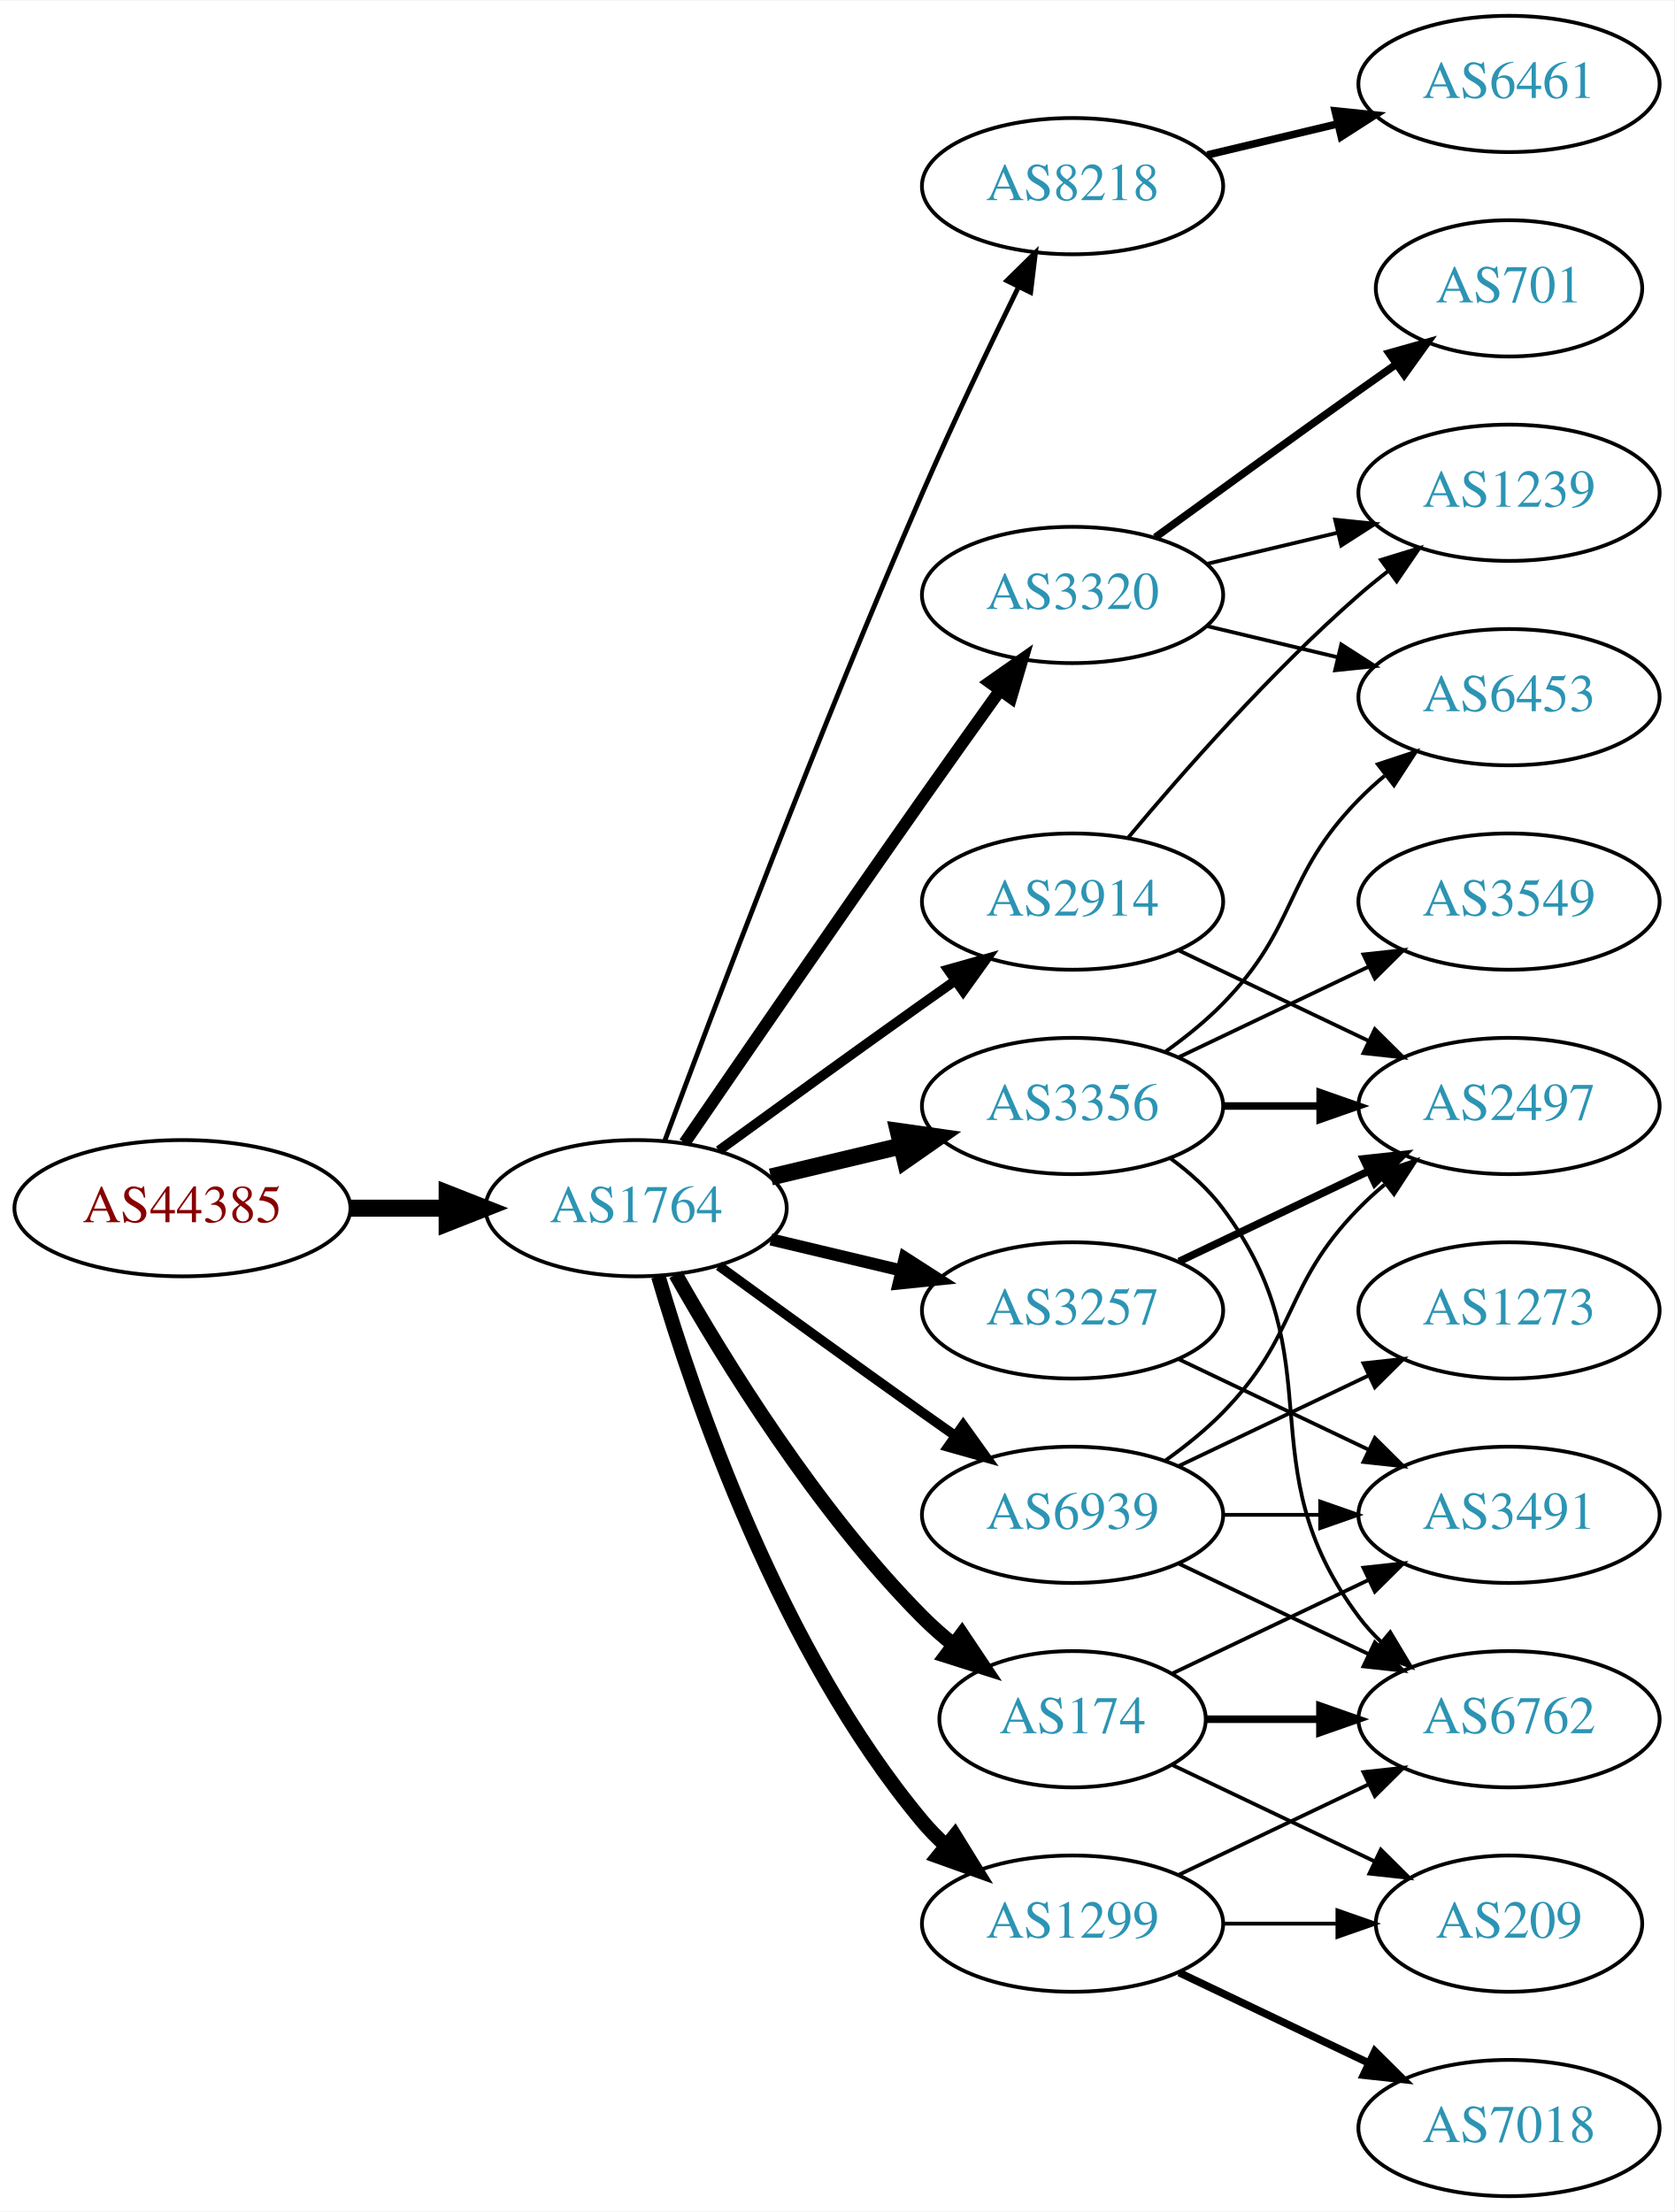
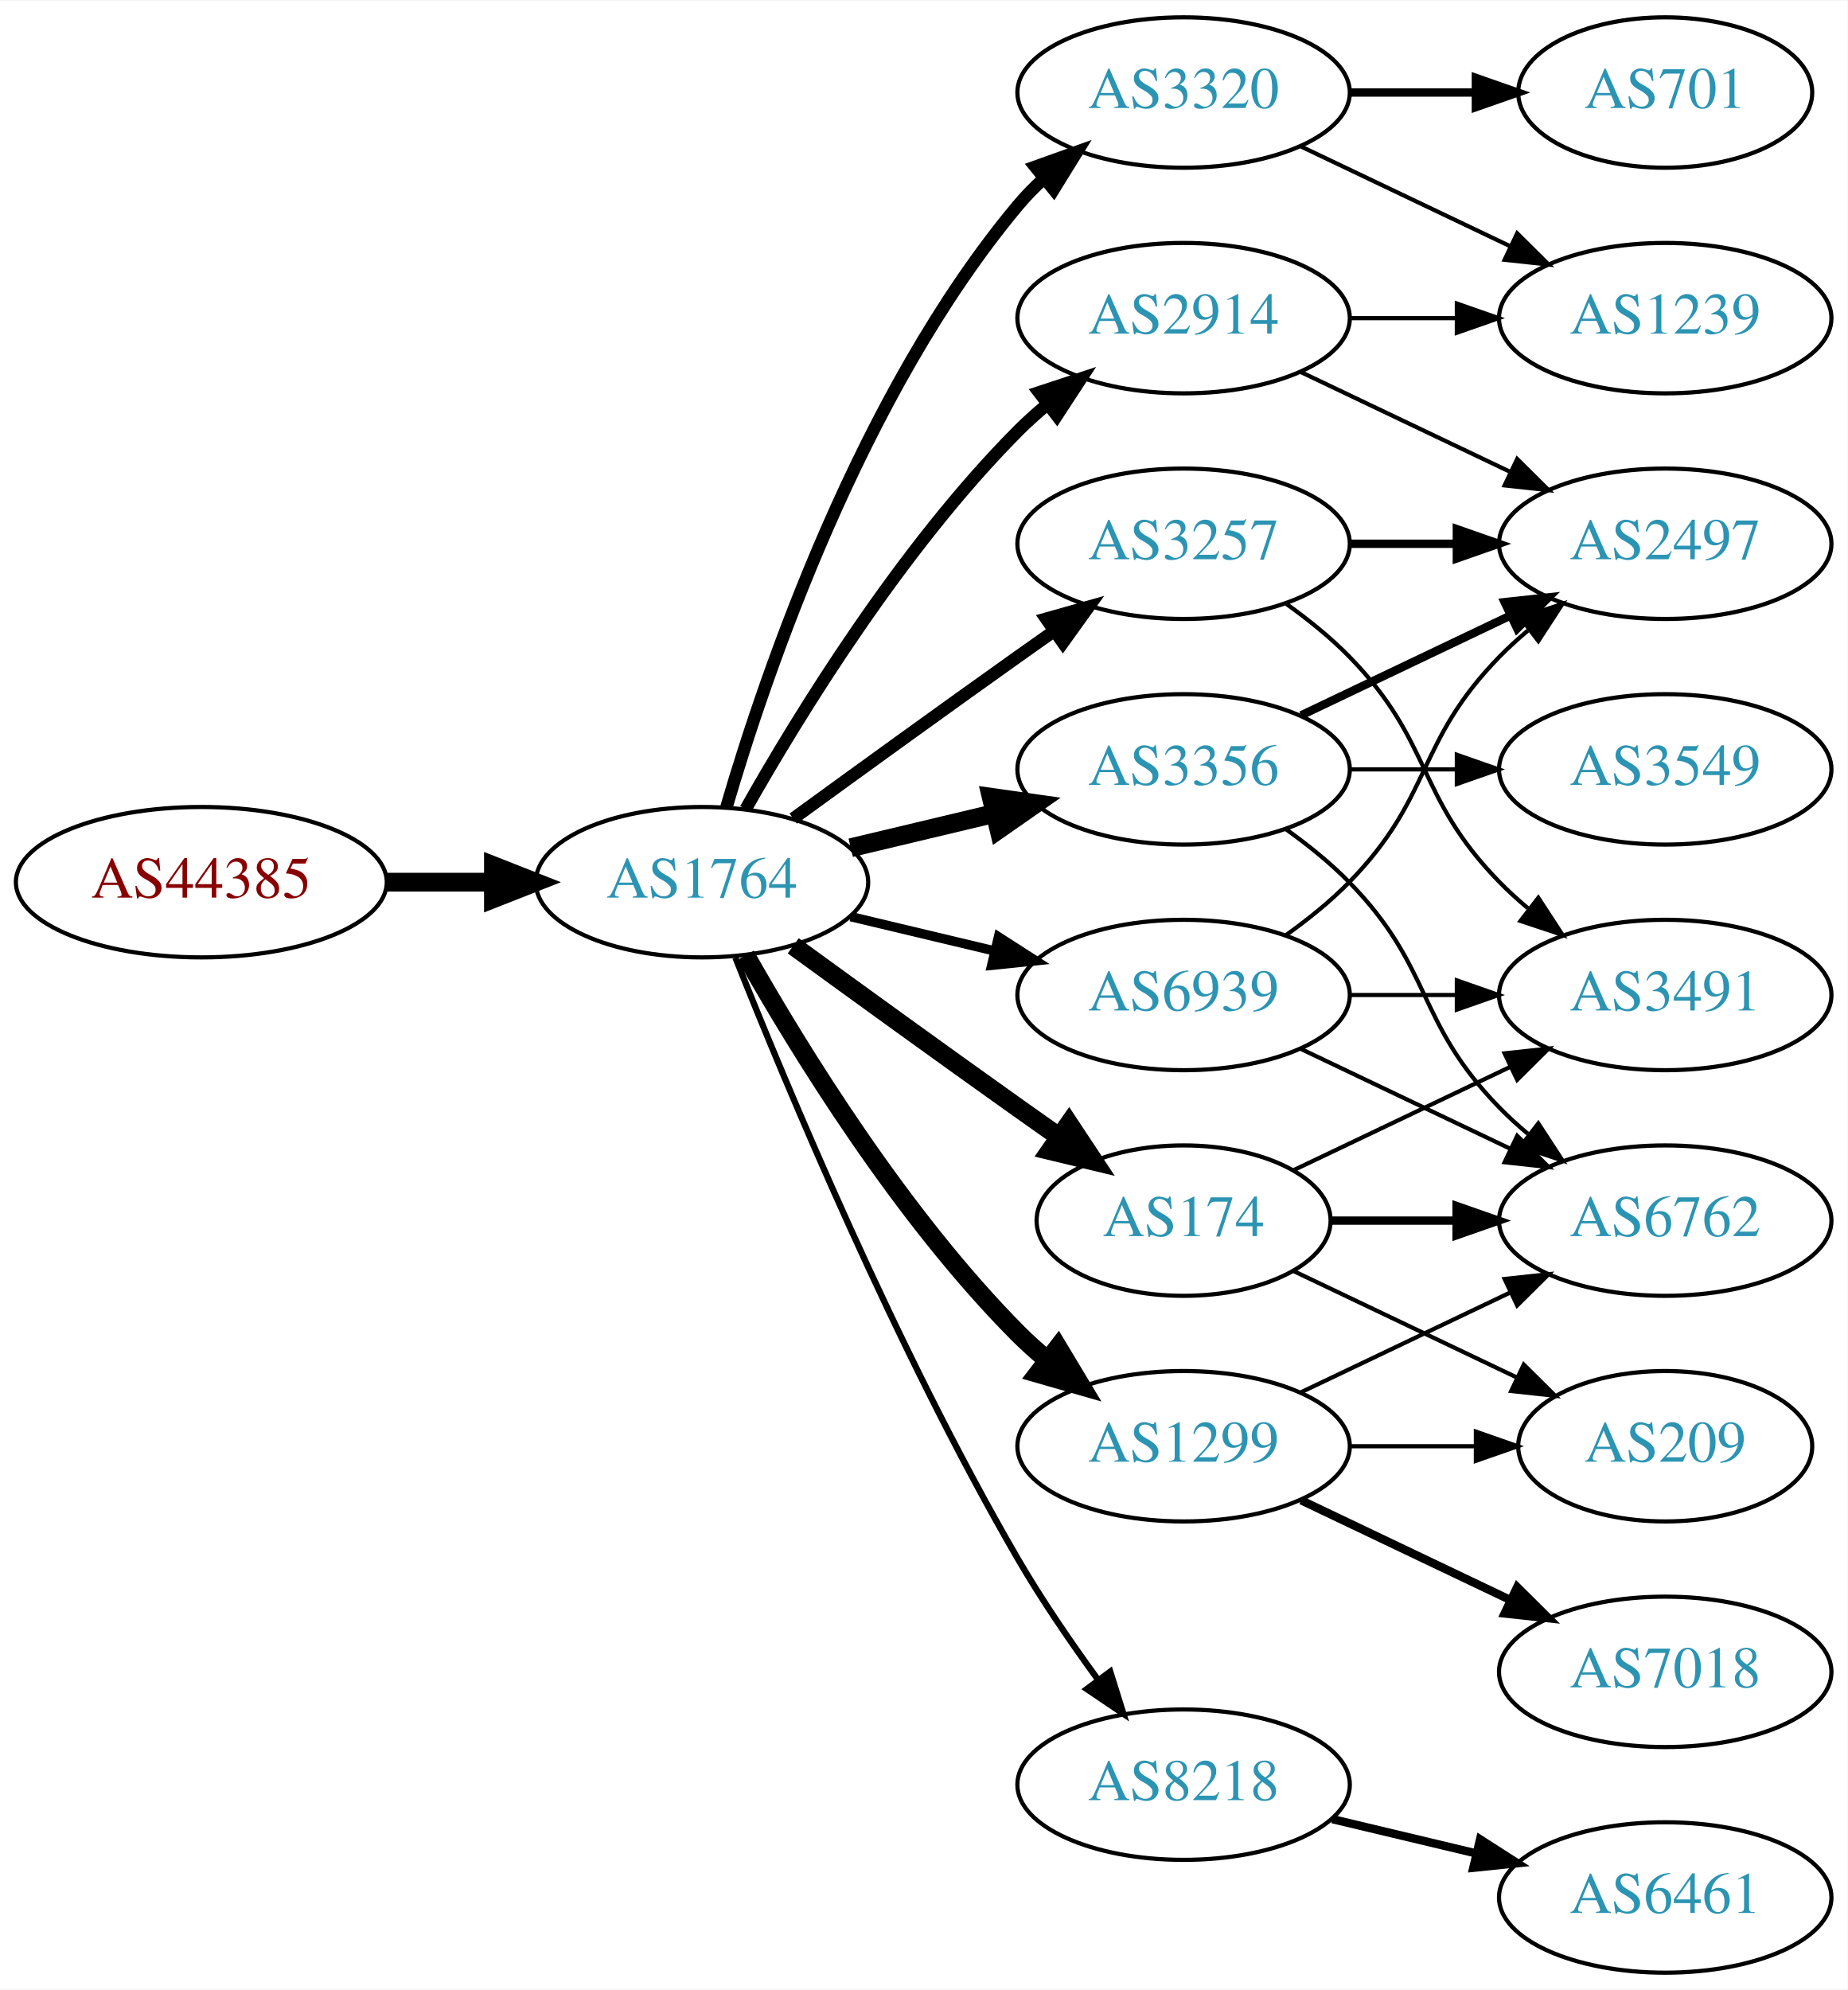
- <svg xmlns="http://www.w3.org/2000/svg" xmlns:xlink="http://www.w3.org/1999/xlink" width="442pt" height="584pt" viewBox="0.00 0.00 442.27 584.00">
-   <g id="graph0" class="graph" transform="scale(1 1) rotate(0) translate(4 580)">
-     <polygon fill="white" stroke="none" points="-4,4 -4,-580 438.271,-580 438.271,4 -4,4" />
+ <svg xmlns="http://www.w3.org/2000/svg" xmlns:xlink="http://www.w3.org/1999/xlink" width="442pt" height="476pt" viewBox="0.00 0.00 442.27 476.00">
+   <g id="graph0" class="graph" transform="scale(1 1) rotate(0) translate(4 472)">
+     <polygon fill="white" stroke="none" points="-4,4 -4,-472 438.271,-472 438.271,4 -4,4" />
    <g id="node1" class="node">
      <g id="a_node1">
        <a xlink:href="/asn/44385" xlink:title="AS44385 ~ NA-NET Communications GmbH [AT]">
          <ellipse fill="#ffffff" stroke="black" cx="44.196" cy="-261" rx="44.393" ry="18" />
          <text text-anchor="middle" x="44.196" y="-257.3" font-family="Times,serif" font-size="14.00" fill="#880000">AS44385</text>
        </a>
      </g>
    </g>
    <g id="node2" class="node">
      <g id="a_node2">
        <a xlink:href="/asn/1764" xlink:title="AS1764 ~ NEXTLAYER-AS [AT]">
          <ellipse fill="#ffffff" stroke="black" cx="164.039" cy="-261" rx="39.794" ry="18" />
          <text text-anchor="middle" x="164.039" y="-257.3" font-family="Times,serif" font-size="14.00" fill="#2c94b3">AS1764</text>
        </a>
      </g>
    </g>
    <g id="edge1" class="edge">
      <path fill="none" stroke="black" stroke-width="4.5" d="M88.407,-261C96.72,-261 105.482,-261 113.965,-261" />
      <polygon fill="black" stroke="black" stroke-width="4.5" points="114.123,-264.938 124.123,-261 114.123,-257.063 114.123,-264.938" />
    </g>
    <g id="node3" class="node">
      <g id="a_node3">
-         <a xlink:href="/asn/8218" xlink:title="AS8218 ~ legacy Neotelecoms [FR]">
-           <ellipse fill="#ffffff" stroke="black" cx="279.332" cy="-531" rx="39.794" ry="18" />
-           <text text-anchor="middle" x="279.332" y="-527.3" font-family="Times,serif" font-size="14.00" fill="#2c94b3">AS8218</text>
+         <a xlink:href="/asn/3356" xlink:title="AS3356 ~ Level 3 Parent, LLC [US]">
+           <ellipse fill="#ffffff" stroke="black" cx="279.332" cy="-288" rx="39.794" ry="18" />
+           <text text-anchor="middle" x="279.332" y="-284.3" font-family="Times,serif" font-size="14.00" fill="#2c94b3">AS3356</text>
        </a>
      </g>
    </g>
    <g id="edge2" class="edge">
-       <path fill="none" stroke="black" stroke-width="1.286" d="M171.632,-278.887C184.176,-312.636 212.644,-387.896 239.685,-450 247.669,-468.337 257.363,-488.649 265.044,-504.346" />
-       <polygon fill="black" stroke="black" stroke-width="1.286" points="261.976,-506.039 269.534,-513.464 268.257,-502.947 261.976,-506.039" />
+       <path fill="none" stroke="black" stroke-width="4.5" d="M199.646,-269.248C210.517,-271.838 222.671,-274.735 234.114,-277.462" />
+       <polygon fill="black" stroke="black" stroke-width="4.5" points="233.296,-281.315 243.936,-279.803 235.122,-273.654 233.296,-281.315" />
    </g>
    <g id="node4" class="node">
      <g id="a_node4">
        <a xlink:href="/asn/2914" xlink:title="AS2914 ~ NTT America, Inc. [US]">
-           <ellipse fill="#ffffff" stroke="black" cx="279.332" cy="-342" rx="39.794" ry="18" />
-           <text text-anchor="middle" x="279.332" y="-338.3" font-family="Times,serif" font-size="14.00" fill="#2c94b3">AS2914</text>
+           <ellipse fill="#ffffff" stroke="black" cx="279.332" cy="-396" rx="39.794" ry="18" />
+           <text text-anchor="middle" x="279.332" y="-392.3" font-family="Times,serif" font-size="14.00" fill="#2c94b3">AS2914</text>
        </a>
      </g>
    </g>
    <g id="edge3" class="edge">
-       <path fill="none" stroke="black" stroke-width="2.571" d="M185.887,-276.222C200.821,-287.091 221.435,-302.025 239.685,-315 242.506,-317.005 245.449,-319.085 248.397,-321.159" />
-       <polygon fill="black" stroke="black" stroke-width="2.571" points="246.424,-324.05 256.621,-326.926 250.443,-318.319 246.424,-324.05" />
+       <path fill="none" stroke="black" stroke-width="3" d="M174.498,-278.49C187.28,-301.096 211.712,-340.886 239.685,-369 241.796,-371.121 244.092,-373.188 246.477,-375.171" />
+       <polygon fill="black" stroke="black" stroke-width="3" points="244.73,-378.242 254.793,-381.556 248.993,-372.69 244.73,-378.242" />
    </g>
    <g id="node5" class="node">
      <g id="a_node5">
-         <a xlink:href="/asn/3356" xlink:title="AS3356 ~ Level 3 Parent, LLC [US]">
-           <ellipse fill="#ffffff" stroke="black" cx="279.332" cy="-288" rx="39.794" ry="18" />
-           <text text-anchor="middle" x="279.332" y="-284.3" font-family="Times,serif" font-size="14.00" fill="#2c94b3">AS3356</text>
+         <a xlink:href="/asn/3320" xlink:title="AS3320 ~ DTAG [DE]">
+           <ellipse fill="#ffffff" stroke="black" cx="279.332" cy="-450" rx="39.794" ry="18" />
+           <text text-anchor="middle" x="279.332" y="-446.3" font-family="Times,serif" font-size="14.00" fill="#2c94b3">AS3320</text>
        </a>
      </g>
    </g>
    <g id="edge4" class="edge">
-       <path fill="none" stroke="black" stroke-width="4.5" d="M199.646,-269.248C210.517,-271.838 222.671,-274.735 234.114,-277.462" />
-       <polygon fill="black" stroke="black" stroke-width="4.5" points="233.296,-281.315 243.936,-279.803 235.122,-273.654 233.296,-281.315" />
+       <path fill="none" stroke="black" stroke-width="3" d="M169.913,-279.002C179.227,-310.844 202.043,-377.981 239.685,-423 241.555,-425.237 243.654,-427.374 245.88,-429.396" />
+       <polygon fill="black" stroke="black" stroke-width="3" points="243.823,-432.234 253.799,-435.804 248.227,-426.793 243.823,-432.234" />
    </g>
    <g id="node6" class="node">
      <g id="a_node6">
-         <a xlink:href="/asn/3320" xlink:title="AS3320 ~ DTAG [DE]">
-           <ellipse fill="#ffffff" stroke="black" cx="279.332" cy="-423" rx="39.794" ry="18" />
-           <text text-anchor="middle" x="279.332" y="-419.3" font-family="Times,serif" font-size="14.00" fill="#2c94b3">AS3320</text>
+         <a xlink:href="/asn/1299" xlink:title="AS1299 ~ Telia Carrier [EU]">
+           <ellipse fill="#ffffff" stroke="black" cx="279.332" cy="-126" rx="39.794" ry="18" />
+           <text text-anchor="middle" x="279.332" y="-122.3" font-family="Times,serif" font-size="14.00" fill="#2c94b3">AS1299</text>
        </a>
      </g>
    </g>
    <g id="edge5" class="edge">
-       <path fill="none" stroke="black" stroke-width="3.214" d="M176.846,-278.269C191.489,-299.642 217.262,-337.12 239.685,-369 246.32,-378.433 253.67,-388.739 260.164,-397.795" />
-       <polygon fill="black" stroke="black" stroke-width="3.214" points="257.399,-399.946 266.076,-406.026 263.085,-395.862 257.399,-399.946" />
+       <path fill="none" stroke="black" stroke-width="4.5" d="M174.498,-243.51C187.28,-220.904 211.712,-181.114 239.685,-153 241.796,-150.879 244.092,-148.812 246.477,-146.829" />
+       <polygon fill="black" stroke="black" stroke-width="4.5" points="249.259,-149.657 254.793,-140.444 244.463,-143.411 249.259,-149.657" />
    </g>
    <g id="node7" class="node">
      <g id="a_node7">
-         <a xlink:href="/asn/3257" xlink:title="AS3257 ~ GTT [DE]">
-           <ellipse fill="#ffffff" stroke="black" cx="279.332" cy="-234" rx="39.794" ry="18" />
-           <text text-anchor="middle" x="279.332" y="-230.3" font-family="Times,serif" font-size="14.00" fill="#2c94b3">AS3257</text>
+         <a xlink:href="/asn/174" xlink:title="AS174 ~ Cogent Communications [US]">
+           <ellipse fill="#ffffff" stroke="black" cx="279.332" cy="-180" rx="35.194" ry="18" />
+           <text text-anchor="middle" x="279.332" y="-176.3" font-family="Times,serif" font-size="14.00" fill="#2c94b3">AS174</text>
        </a>
      </g>
    </g>
    <g id="edge6" class="edge">
-       <path fill="none" stroke="black" stroke-width="3.214" d="M199.646,-252.752C210.517,-250.162 222.671,-247.265 234.114,-244.538" />
-       <polygon fill="black" stroke="black" stroke-width="3.214" points="235.02,-247.92 243.936,-242.197 233.397,-241.111 235.02,-247.92" />
+       <path fill="none" stroke="black" stroke-width="4.5" d="M185.887,-245.778C200.821,-234.909 221.435,-219.975 239.685,-207 242.895,-204.718 246.264,-202.339 249.619,-199.982" />
+       <polygon fill="black" stroke="black" stroke-width="4.5" points="251.898,-203.192 257.83,-194.23 247.38,-196.742 251.898,-203.192" />
    </g>
    <g id="node8" class="node">
      <g id="a_node8">
-         <a xlink:href="/asn/174" xlink:title="AS174 ~ Cogent Communications [US]">
-           <ellipse fill="#ffffff" stroke="black" cx="279.332" cy="-126" rx="35.194" ry="18" />
-           <text text-anchor="middle" x="279.332" y="-122.3" font-family="Times,serif" font-size="14.00" fill="#2c94b3">AS174</text>
+         <a xlink:href="/asn/8218" xlink:title="AS8218 ~ legacy Neotelecoms [FR]">
+           <ellipse fill="#ffffff" stroke="black" cx="279.332" cy="-45" rx="39.794" ry="18" />
+           <text text-anchor="middle" x="279.332" y="-41.3" font-family="Times,serif" font-size="14.00" fill="#2c94b3">AS8218</text>
        </a>
      </g>
    </g>
    <g id="edge7" class="edge">
-       <path fill="none" stroke="black" stroke-width="3.857" d="M174.498,-243.51C187.28,-220.904 211.712,-181.114 239.685,-153 242.185,-150.487 244.946,-148.051 247.807,-145.739" />
-       <polygon fill="black" stroke="black" stroke-width="3.857" points="250.108,-148.389 256.004,-139.587 245.905,-142.79 250.108,-148.389" />
+       <path fill="none" stroke="black" stroke-width="1.5" d="M172.042,-242.949C184.169,-212.43 210.587,-149.067 239.685,-99 245.392,-89.181 252.43,-78.922 258.929,-70.016" />
+       <polygon fill="black" stroke="black" stroke-width="1.5" points="261.77,-72.061 264.934,-61.95 256.155,-67.881 261.77,-72.061" />
    </g>
    <g id="node9" class="node">
      <g id="a_node9">
-         <a xlink:href="/asn/1299" xlink:title="AS1299 ~ Telia Carrier [EU]">
-           <ellipse fill="#ffffff" stroke="black" cx="279.332" cy="-72" rx="39.794" ry="18" />
-           <text text-anchor="middle" x="279.332" y="-68.3" font-family="Times,serif" font-size="14.00" fill="#2c94b3">AS1299</text>
+         <a xlink:href="/asn/3257" xlink:title="AS3257 ~ GTT [DE]">
+           <ellipse fill="#ffffff" stroke="black" cx="279.332" cy="-342" rx="39.794" ry="18" />
+           <text text-anchor="middle" x="279.332" y="-338.3" font-family="Times,serif" font-size="14.00" fill="#2c94b3">AS3257</text>
        </a>
      </g>
    </g>
    <g id="edge8" class="edge">
-       <path fill="none" stroke="black" stroke-width="3.857" d="M169.913,-242.998C179.227,-211.156 202.043,-144.019 239.685,-99 241.555,-96.763 243.654,-94.626 245.88,-92.604" />
-       <polygon fill="black" stroke="black" stroke-width="3.857" points="248.227,-95.207 253.799,-86.196 243.823,-89.766 248.227,-95.207" />
+       <path fill="none" stroke="black" stroke-width="3" d="M185.887,-276.222C200.821,-287.091 221.435,-302.025 239.685,-315 242.506,-317.005 245.449,-319.085 248.397,-321.159" />
+       <polygon fill="black" stroke="black" stroke-width="3" points="246.424,-324.05 256.621,-326.926 250.443,-318.319 246.424,-324.05" />
    </g>
    <g id="node10" class="node">
      <g id="a_node10">
        <a xlink:href="/asn/6939" xlink:title="AS6939 ~ Hurricane Electric LLC [US]">
-           <ellipse fill="#ffffff" stroke="black" cx="279.332" cy="-180" rx="39.794" ry="18" />
-           <text text-anchor="middle" x="279.332" y="-176.3" font-family="Times,serif" font-size="14.00" fill="#2c94b3">AS6939</text>
+           <ellipse fill="#ffffff" stroke="black" cx="279.332" cy="-234" rx="39.794" ry="18" />
+           <text text-anchor="middle" x="279.332" y="-230.3" font-family="Times,serif" font-size="14.00" fill="#2c94b3">AS6939</text>
        </a>
      </g>
    </g>
    <g id="edge9" class="edge">
-       <path fill="none" stroke="black" stroke-width="2.571" d="M185.887,-245.778C200.821,-234.909 221.435,-219.975 239.685,-207 242.506,-204.995 245.449,-202.915 248.397,-200.841" />
-       <polygon fill="black" stroke="black" stroke-width="2.571" points="250.443,-203.681 256.621,-195.074 246.424,-197.95 250.443,-203.681" />
+       <path fill="none" stroke="black" stroke-width="2.25" d="M199.646,-252.752C210.517,-250.162 222.671,-247.265 234.114,-244.538" />
+       <polygon fill="black" stroke="black" stroke-width="2.25" points="235.02,-247.92 243.936,-242.197 233.397,-241.111 235.02,-247.92" />
    </g>
    <g id="node11" class="node">
      <g id="a_node11">
-         <a xlink:href="/asn/6461" xlink:title="AS6461 ~ Zayo Bandwidth [US]">
-           <ellipse fill="#ffffff" stroke="black" cx="394.625" cy="-558" rx="39.794" ry="18" />
-           <text text-anchor="middle" x="394.625" y="-554.3" font-family="Times,serif" font-size="14.00" fill="#2c94b3">AS6461</text>
-         </a>
-       </g>
+         <a xlink:href="/asn/2497" xlink:title="AS2497 ~ Internet Initiative Japan Inc. [JP]">
+           <ellipse fill="#ffffff" stroke="black" cx="394.625" cy="-342" rx="39.794" ry="18" />
+           <text text-anchor="middle" x="394.625" y="-338.3" font-family="Times,serif" font-size="14.00" fill="#2c94b3">AS2497</text>
+         </a>
+       </g>
+     </g>
+     <g id="edge18" class="edge">
+       <path fill="none" stroke="black" stroke-width="2" d="M307.468,-300.934C322.462,-308.081 341.283,-317.052 357.506,-324.785" />
+       <polygon fill="black" stroke="black" stroke-width="2" points="356.177,-328.028 366.71,-329.171 359.188,-321.709 356.177,-328.028" />
+     </g>
+     <g id="node15" class="node">
+       <g id="a_node15">
+         <a xlink:href="/asn/6762" xlink:title="AS6762 ~ TELECOM ITALIA SPARKLE S.p.A. [IT]">
+           <ellipse fill="#ffffff" stroke="black" cx="394.625" cy="-180" rx="39.794" ry="18" />
+           <text text-anchor="middle" x="394.625" y="-176.3" font-family="Times,serif" font-size="14.00" fill="#2c94b3">AS6762</text>
+         </a>
+       </g>
+     </g>
+     <g id="edge19" class="edge">
+       <path fill="none" stroke="black" d="M303.926,-273.611C309.182,-269.852 314.513,-265.563 318.978,-261 339.151,-240.383 334.806,-227.617 354.978,-207 357.071,-204.861 359.354,-202.782 361.731,-200.79" />
+       <polygon fill="black" stroke="black" points="364.249,-203.268 370.031,-194.389 359.974,-197.725 364.249,-203.268" />
+     </g>
+     <g id="node18" class="node">
+       <g id="a_node18">
+         <a xlink:href="/asn/3549" xlink:title="AS3549 ~ Level 3 Parent, LLC [US]">
+           <ellipse fill="#ffffff" stroke="black" cx="394.625" cy="-288" rx="39.794" ry="18" />
+           <text text-anchor="middle" x="394.625" y="-284.3" font-family="Times,serif" font-size="14.00" fill="#2c94b3">AS3549</text>
+         </a>
+       </g>
+     </g>
+     <g id="edge20" class="edge">
+       <path fill="none" stroke="black" d="M319.004,-288C327.207,-288 335.971,-288 344.503,-288" />
+       <polygon fill="black" stroke="black" points="344.742,-291.5 354.742,-288 344.742,-284.5 344.742,-291.5" />
    </g>
    <g id="edge10" class="edge">
-       <path fill="none" stroke="black" stroke-width="2" d="M314.939,-539.248C325.81,-541.838 337.964,-544.735 349.407,-547.462" />
-       <polygon fill="black" stroke="black" stroke-width="2" points="348.69,-550.889 359.229,-549.803 350.313,-544.08 348.69,-550.889" />
+       <path fill="none" stroke="black" d="M307.468,-383.066C322.462,-375.919 341.283,-366.948 357.506,-359.215" />
+       <polygon fill="black" stroke="black" points="359.188,-362.291 366.71,-354.829 356.177,-355.972 359.188,-362.291" />
    </g>
    <g id="node12" class="node">
      <g id="a_node12">
-         <a xlink:href="/asn/2497" xlink:title="AS2497 ~ Internet Initiative Japan Inc. [JP]">
-           <ellipse fill="#ffffff" stroke="black" cx="394.625" cy="-288" rx="39.794" ry="18" />
-           <text text-anchor="middle" x="394.625" y="-284.3" font-family="Times,serif" font-size="14.00" fill="#2c94b3">AS2497</text>
+         <a xlink:href="/asn/1239" xlink:title="AS1239 ~ Sprint [US]">
+           <ellipse fill="#ffffff" stroke="black" cx="394.625" cy="-396" rx="39.794" ry="18" />
+           <text text-anchor="middle" x="394.625" y="-392.3" font-family="Times,serif" font-size="14.00" fill="#2c94b3">AS1239</text>
        </a>
      </g>
    </g>
    <g id="edge11" class="edge">
-       <path fill="none" stroke="black" d="M307.468,-329.066C322.462,-321.919 341.283,-312.948 357.506,-305.215" />
-       <polygon fill="black" stroke="black" points="359.188,-308.291 366.71,-300.829 356.177,-301.972 359.188,-308.291" />
+       <path fill="none" stroke="black" d="M319.004,-396C327.207,-396 335.971,-396 344.503,-396" />
+       <polygon fill="black" stroke="black" points="344.742,-399.5 354.742,-396 344.742,-392.5 344.742,-399.5" />
+     </g>
+     <g id="edge13" class="edge">
+       <path fill="none" stroke="black" d="M307.468,-437.066C322.462,-429.919 341.283,-420.948 357.506,-413.215" />
+       <polygon fill="black" stroke="black" points="359.188,-416.291 366.71,-408.829 356.177,-409.972 359.188,-416.291" />
    </g>
    <g id="node13" class="node">
      <g id="a_node13">
-         <a xlink:href="/asn/1239" xlink:title="AS1239 ~ Sprint [US]">
-           <ellipse fill="#ffffff" stroke="black" cx="394.625" cy="-450" rx="39.794" ry="18" />
-           <text text-anchor="middle" x="394.625" y="-446.3" font-family="Times,serif" font-size="14.00" fill="#2c94b3">AS1239</text>
+         <a xlink:href="/asn/701" xlink:title="AS701 ~ UUNET [US]">
+           <ellipse fill="#ffffff" stroke="black" cx="394.625" cy="-450" rx="35.194" ry="18" />
+           <text text-anchor="middle" x="394.625" y="-446.3" font-family="Times,serif" font-size="14.00" fill="#2c94b3">AS701</text>
        </a>
      </g>
    </g>
    <g id="edge12" class="edge">
-       <path fill="none" stroke="black" d="M293.962,-358.817C308.244,-375.929 331.791,-402.745 354.978,-423 357.444,-425.154 360.082,-427.294 362.78,-429.372" />
-       <polygon fill="black" stroke="black" points="360.805,-432.264 370.934,-435.37 364.953,-426.625 360.805,-432.264" />
-     </g>
-     <g id="edge18" class="edge">
-       <path fill="none" stroke="black" stroke-width="2" d="M319.004,-288C327.207,-288 335.971,-288 344.503,-288" />
-       <polygon fill="black" stroke="black" stroke-width="2" points="344.742,-291.5 354.742,-288 344.742,-284.5 344.742,-291.5" />
-     </g>
-     <g id="node15" class="node">
-       <g id="a_node15">
-         <a xlink:href="/asn/3549" xlink:title="AS3549 ~ Level 3 Parent, LLC [US]">
-           <ellipse fill="#ffffff" stroke="black" cx="394.625" cy="-342" rx="39.794" ry="18" />
-           <text text-anchor="middle" x="394.625" y="-338.3" font-family="Times,serif" font-size="14.00" fill="#2c94b3">AS3549</text>
-         </a>
-       </g>
+       <path fill="none" stroke="black" stroke-width="2" d="M319.004,-450C328.709,-450 339.2,-450 349.163,-450" />
+       <polygon fill="black" stroke="black" stroke-width="2" points="349.299,-453.5 359.299,-450 349.299,-446.5 349.299,-453.5" />
+     </g>
+     <g id="node14" class="node">
+       <g id="a_node14">
+         <a xlink:href="/asn/7018" xlink:title="AS7018 ~ AT&amp;T Services, Inc. [US]">
+           <ellipse fill="#ffffff" stroke="black" cx="394.625" cy="-72" rx="39.794" ry="18" />
+           <text text-anchor="middle" x="394.625" y="-68.3" font-family="Times,serif" font-size="14.00" fill="#2c94b3">AS7018</text>
+         </a>
+       </g>
+     </g>
+     <g id="edge14" class="edge">
+       <path fill="none" stroke="black" stroke-width="2" d="M307.468,-113.066C322.462,-105.919 341.283,-96.948 357.506,-89.215" />
+       <polygon fill="black" stroke="black" stroke-width="2" points="359.188,-92.291 366.71,-84.829 356.177,-85.972 359.188,-92.291" />
    </g>
    <g id="edge15" class="edge">
-       <path fill="none" stroke="black" d="M307.468,-300.934C322.462,-308.081 341.283,-317.052 357.506,-324.785" />
-       <polygon fill="black" stroke="black" points="356.177,-328.028 366.71,-329.171 359.188,-321.709 356.177,-328.028" />
+       <path fill="none" stroke="black" d="M307.468,-138.934C322.462,-146.081 341.283,-155.052 357.506,-162.785" />
+       <polygon fill="black" stroke="black" points="356.177,-166.028 366.71,-167.171 359.188,-159.709 356.177,-166.028" />
    </g>
    <g id="node16" class="node">
      <g id="a_node16">
-         <a xlink:href="/asn/6762" xlink:title="AS6762 ~ TELECOM ITALIA SPARKLE S.p.A. [IT]">
-           <ellipse fill="#ffffff" stroke="black" cx="394.625" cy="-126" rx="39.794" ry="18" />
-           <text text-anchor="middle" x="394.625" y="-122.3" font-family="Times,serif" font-size="14.00" fill="#2c94b3">AS6762</text>
+         <a xlink:href="/asn/209" xlink:title="AS209 ~ CenturyLink Communications, LLC [US]">
+           <ellipse fill="#ffffff" stroke="black" cx="394.625" cy="-126" rx="35.194" ry="18" />
+           <text text-anchor="middle" x="394.625" y="-122.3" font-family="Times,serif" font-size="14.00" fill="#2c94b3">AS209</text>
        </a>
      </g>
    </g>
    <g id="edge16" class="edge">
-       <path fill="none" stroke="black" d="M305.262,-274.118C310.338,-270.389 315.256,-265.984 318.978,-261 349.249,-220.458 324.707,-193.542 354.978,-153 356.723,-150.664 358.73,-148.455 360.893,-146.383" />
-       <polygon fill="black" stroke="black" points="363.253,-148.973 368.694,-139.882 358.771,-143.595 363.253,-148.973" />
+       <path fill="none" stroke="black" d="M319.004,-126C328.709,-126 339.2,-126 349.163,-126" />
+       <polygon fill="black" stroke="black" points="349.299,-129.5 359.299,-126 349.299,-122.5 349.299,-129.5" />
+     </g>
+     <g id="edge22" class="edge">
+       <path fill="none" stroke="black" stroke-width="2" d="M314.631,-180C324.008,-180 334.358,-180 344.393,-180" />
+       <polygon fill="black" stroke="black" stroke-width="2" points="344.681,-183.5 354.681,-180 344.681,-176.5 344.681,-183.5" />
+     </g>
+     <g id="edge23" class="edge">
+       <path fill="none" stroke="black" d="M305.757,-167.881C321.5,-160.378 341.922,-150.644 359.115,-142.449" />
+       <polygon fill="black" stroke="black" points="360.763,-145.54 368.284,-138.078 357.751,-139.221 360.763,-145.54" />
+     </g>
+     <g id="node19" class="node">
+       <g id="a_node19">
+         <a xlink:href="/asn/3491" xlink:title="AS3491 ~ PCCW Global, Inc. [US]">
+           <ellipse fill="#ffffff" stroke="black" cx="394.625" cy="-234" rx="39.794" ry="18" />
+           <text text-anchor="middle" x="394.625" y="-230.3" font-family="Times,serif" font-size="14.00" fill="#2c94b3">AS3491</text>
+         </a>
+       </g>
+     </g>
+     <g id="edge21" class="edge">
+       <path fill="none" stroke="black" d="M305.757,-192.119C321.059,-199.413 340.783,-208.814 357.665,-216.86" />
+       <polygon fill="black" stroke="black" points="356.172,-220.026 366.705,-221.169 359.184,-213.707 356.172,-220.026" />
    </g>
    <g id="node17" class="node">
      <g id="a_node17">
-         <a xlink:href="/asn/6453" xlink:title="AS6453 ~ TATA COMMUNICATIONS (AMERICA) INC [US]">
-           <ellipse fill="#ffffff" stroke="black" cx="394.625" cy="-396" rx="39.794" ry="18" />
-           <text text-anchor="middle" x="394.625" y="-392.3" font-family="Times,serif" font-size="14.00" fill="#2c94b3">AS6453</text>
+         <a xlink:href="/asn/6461" xlink:title="AS6461 ~ Zayo Bandwidth [US]">
+           <ellipse fill="#ffffff" stroke="black" cx="394.625" cy="-18" rx="39.794" ry="18" />
+           <text text-anchor="middle" x="394.625" y="-14.3" font-family="Times,serif" font-size="14.00" fill="#2c94b3">AS6461</text>
        </a>
      </g>
    </g>
    <g id="edge17" class="edge">
-       <path fill="none" stroke="black" d="M303.926,-302.389C309.182,-306.148 314.513,-310.437 318.978,-315 339.151,-335.617 334.806,-348.383 354.978,-369 357.071,-371.139 359.354,-373.218 361.731,-375.21" />
-       <polygon fill="black" stroke="black" points="359.974,-378.275 370.031,-381.611 364.249,-372.732 359.974,-378.275" />
+       <path fill="none" stroke="black" stroke-width="2" d="M314.939,-36.752C325.81,-34.162 337.964,-31.265 349.407,-28.538" />
+       <polygon fill="black" stroke="black" stroke-width="2" points="350.313,-31.92 359.229,-26.197 348.69,-25.111 350.313,-31.92" />
+     </g>
+     <g id="edge25" class="edge">
+       <path fill="none" stroke="black" stroke-width="2" d="M319.004,-342C327.207,-342 335.971,-342 344.503,-342" />
+       <polygon fill="black" stroke="black" stroke-width="2" points="344.742,-345.5 354.742,-342 344.742,-338.5 344.742,-345.5" />
+     </g>
+     <g id="edge24" class="edge">
+       <path fill="none" stroke="black" d="M303.926,-327.611C309.182,-323.852 314.513,-319.563 318.978,-315 339.151,-294.383 334.806,-281.617 354.978,-261 357.071,-258.861 359.354,-256.782 361.731,-254.79" />
+       <polygon fill="black" stroke="black" points="364.249,-257.268 370.031,-248.389 359.974,-251.725 364.249,-257.268" />
+     </g>
+     <g id="edge28" class="edge">
+       <path fill="none" stroke="black" d="M303.926,-248.389C309.182,-252.148 314.513,-256.437 318.978,-261 339.151,-281.617 334.806,-294.383 354.978,-315 357.071,-317.139 359.354,-319.218 361.731,-321.21" />
+       <polygon fill="black" stroke="black" points="359.974,-324.275 370.031,-327.611 364.249,-318.732 359.974,-324.275" />
    </g>
    <g id="edge26" class="edge">
-       <path fill="none" stroke="black" d="M314.939,-431.248C325.81,-433.838 337.964,-436.735 349.407,-439.462" />
-       <polygon fill="black" stroke="black" points="348.69,-442.889 359.229,-441.803 350.313,-436.08 348.69,-442.889" />
-     </g>
-     <g id="edge27" class="edge">
-       <path fill="none" stroke="black" d="M314.939,-414.752C325.81,-412.162 337.964,-409.265 349.407,-406.538" />
-       <polygon fill="black" stroke="black" points="350.313,-409.92 359.229,-404.197 348.69,-403.111 350.313,-409.92" />
-     </g>
-     <g id="node20" class="node">
-       <g id="a_node20">
-         <a xlink:href="/asn/701" xlink:title="AS701 ~ UUNET [US]">
-           <ellipse fill="#ffffff" stroke="black" cx="394.625" cy="-504" rx="35.194" ry="18" />
-           <text text-anchor="middle" x="394.625" y="-500.3" font-family="Times,serif" font-size="14.00" fill="#2c94b3">AS701</text>
-         </a>
-       </g>
-     </g>
-     <g id="edge25" class="edge">
-       <path fill="none" stroke="black" stroke-width="2" d="M301.18,-438.222C316.114,-449.091 336.727,-464.025 354.978,-477 358.188,-479.282 361.557,-481.661 364.912,-484.018" />
-       <polygon fill="black" stroke="black" stroke-width="2" points="362.924,-486.899 373.123,-489.77 366.94,-481.166 362.924,-486.899" />
-     </g>
-     <g id="edge13" class="edge">
-       <path fill="none" stroke="black" stroke-width="2" d="M307.468,-246.934C322.462,-254.081 341.283,-263.052 357.506,-270.785" />
-       <polygon fill="black" stroke="black" stroke-width="2" points="356.177,-274.028 366.71,-275.171 359.188,-267.709 356.177,-274.028" />
-     </g>
-     <g id="node14" class="node">
-       <g id="a_node14">
-         <a xlink:href="/asn/3491" xlink:title="AS3491 ~ PCCW Global, Inc. [US]">
-           <ellipse fill="#ffffff" stroke="black" cx="394.625" cy="-180" rx="39.794" ry="18" />
-           <text text-anchor="middle" x="394.625" y="-176.3" font-family="Times,serif" font-size="14.00" fill="#2c94b3">AS3491</text>
-         </a>
-       </g>
-     </g>
-     <g id="edge14" class="edge">
      <path fill="none" stroke="black" d="M307.468,-221.066C322.462,-213.919 341.283,-204.948 357.506,-197.215" />
      <polygon fill="black" stroke="black" points="359.188,-200.291 366.71,-192.829 356.177,-193.972 359.188,-200.291" />
    </g>
-     <g id="edge22" class="edge">
-       <path fill="none" stroke="black" d="M305.757,-138.119C321.059,-145.413 340.783,-154.814 357.665,-162.86" />
-       <polygon fill="black" stroke="black" points="356.172,-166.026 366.705,-167.169 359.184,-159.707 356.172,-166.026" />
-     </g>
-     <g id="edge23" class="edge">
-       <path fill="none" stroke="black" stroke-width="2" d="M314.631,-126C324.008,-126 334.358,-126 344.393,-126" />
-       <polygon fill="black" stroke="black" stroke-width="2" points="344.681,-129.5 354.681,-126 344.681,-122.5 344.681,-129.5" />
-     </g>
-     <g id="node19" class="node">
-       <g id="a_node19">
-         <a xlink:href="/asn/209" xlink:title="AS209 ~ CenturyLink Communications, LLC [US]">
-           <ellipse fill="#ffffff" stroke="black" cx="394.625" cy="-72" rx="35.194" ry="18" />
-           <text text-anchor="middle" x="394.625" y="-68.3" font-family="Times,serif" font-size="14.00" fill="#2c94b3">AS209</text>
-         </a>
-       </g>
-     </g>
-     <g id="edge24" class="edge">
-       <path fill="none" stroke="black" d="M305.757,-113.881C321.5,-106.378 341.922,-96.644 359.115,-88.449" />
-       <polygon fill="black" stroke="black" points="360.763,-91.54 368.284,-84.078 357.751,-85.221 360.763,-91.54" />
-     </g>
-     <g id="edge20" class="edge">
-       <path fill="none" stroke="black" d="M307.468,-84.934C322.462,-92.081 341.283,-101.052 357.506,-108.785" />
-       <polygon fill="black" stroke="black" points="356.177,-112.028 366.71,-113.171 359.188,-105.709 356.177,-112.028" />
-     </g>
-     <g id="node18" class="node">
-       <g id="a_node18">
-         <a xlink:href="/asn/7018" xlink:title="AS7018 ~ AT&amp;T Services, Inc. [US]">
-           <ellipse fill="#ffffff" stroke="black" cx="394.625" cy="-18" rx="39.794" ry="18" />
-           <text text-anchor="middle" x="394.625" y="-14.3" font-family="Times,serif" font-size="14.00" fill="#2c94b3">AS7018</text>
-         </a>
-       </g>
-     </g>
-     <g id="edge19" class="edge">
-       <path fill="none" stroke="black" stroke-width="2" d="M307.468,-59.066C322.462,-51.919 341.283,-42.948 357.506,-35.215" />
-       <polygon fill="black" stroke="black" stroke-width="2" points="359.188,-38.291 366.71,-30.829 356.177,-31.972 359.188,-38.291" />
-     </g>
-     <g id="edge21" class="edge">
-       <path fill="none" stroke="black" d="M319.004,-72C328.709,-72 339.2,-72 349.163,-72" />
-       <polygon fill="black" stroke="black" points="349.299,-75.5 359.299,-72 349.299,-68.5 349.299,-75.5" />
-     </g>
-     <g id="edge30" class="edge">
-       <path fill="none" stroke="black" d="M303.926,-194.389C309.182,-198.148 314.513,-202.437 318.978,-207 339.151,-227.617 334.806,-240.383 354.978,-261 357.071,-263.139 359.354,-265.218 361.731,-267.21" />
-       <polygon fill="black" stroke="black" points="359.974,-270.275 370.031,-273.611 364.249,-264.732 359.974,-270.275" />
-     </g>
-     <g id="edge29" class="edge">
-       <path fill="none" stroke="black" d="M319.004,-180C327.207,-180 335.971,-180 344.503,-180" />
-       <polygon fill="black" stroke="black" points="344.742,-183.5 354.742,-180 344.742,-176.5 344.742,-183.5" />
-     </g>
-     <g id="edge31" class="edge">
-       <path fill="none" stroke="black" d="M307.468,-167.066C322.462,-159.919 341.283,-150.948 357.506,-143.215" />
-       <polygon fill="black" stroke="black" points="359.188,-146.291 366.71,-138.829 356.177,-139.972 359.188,-146.291" />
-     </g>
-     <g id="node21" class="node">
-       <g id="a_node21">
-         <a xlink:href="/asn/1273" xlink:title="AS1273 ~ Vodafone Group PLC [EU]">
-           <ellipse fill="#ffffff" stroke="black" cx="394.625" cy="-234" rx="39.794" ry="18" />
-           <text text-anchor="middle" x="394.625" y="-230.3" font-family="Times,serif" font-size="14.00" fill="#2c94b3">AS1273</text>
-         </a>
-       </g>
-     </g>
-     <g id="edge28" class="edge">
-       <path fill="none" stroke="black" d="M307.468,-192.934C322.462,-200.081 341.283,-209.052 357.506,-216.785" />
-       <polygon fill="black" stroke="black" points="356.177,-220.028 366.71,-221.171 359.188,-213.709 356.177,-220.028" />
+     <g id="edge27" class="edge">
+       <path fill="none" stroke="black" d="M319.004,-234C327.207,-234 335.971,-234 344.503,-234" />
+       <polygon fill="black" stroke="black" points="344.742,-237.5 354.742,-234 344.742,-230.5 344.742,-237.5" />
    </g>
  </g>
</svg>
